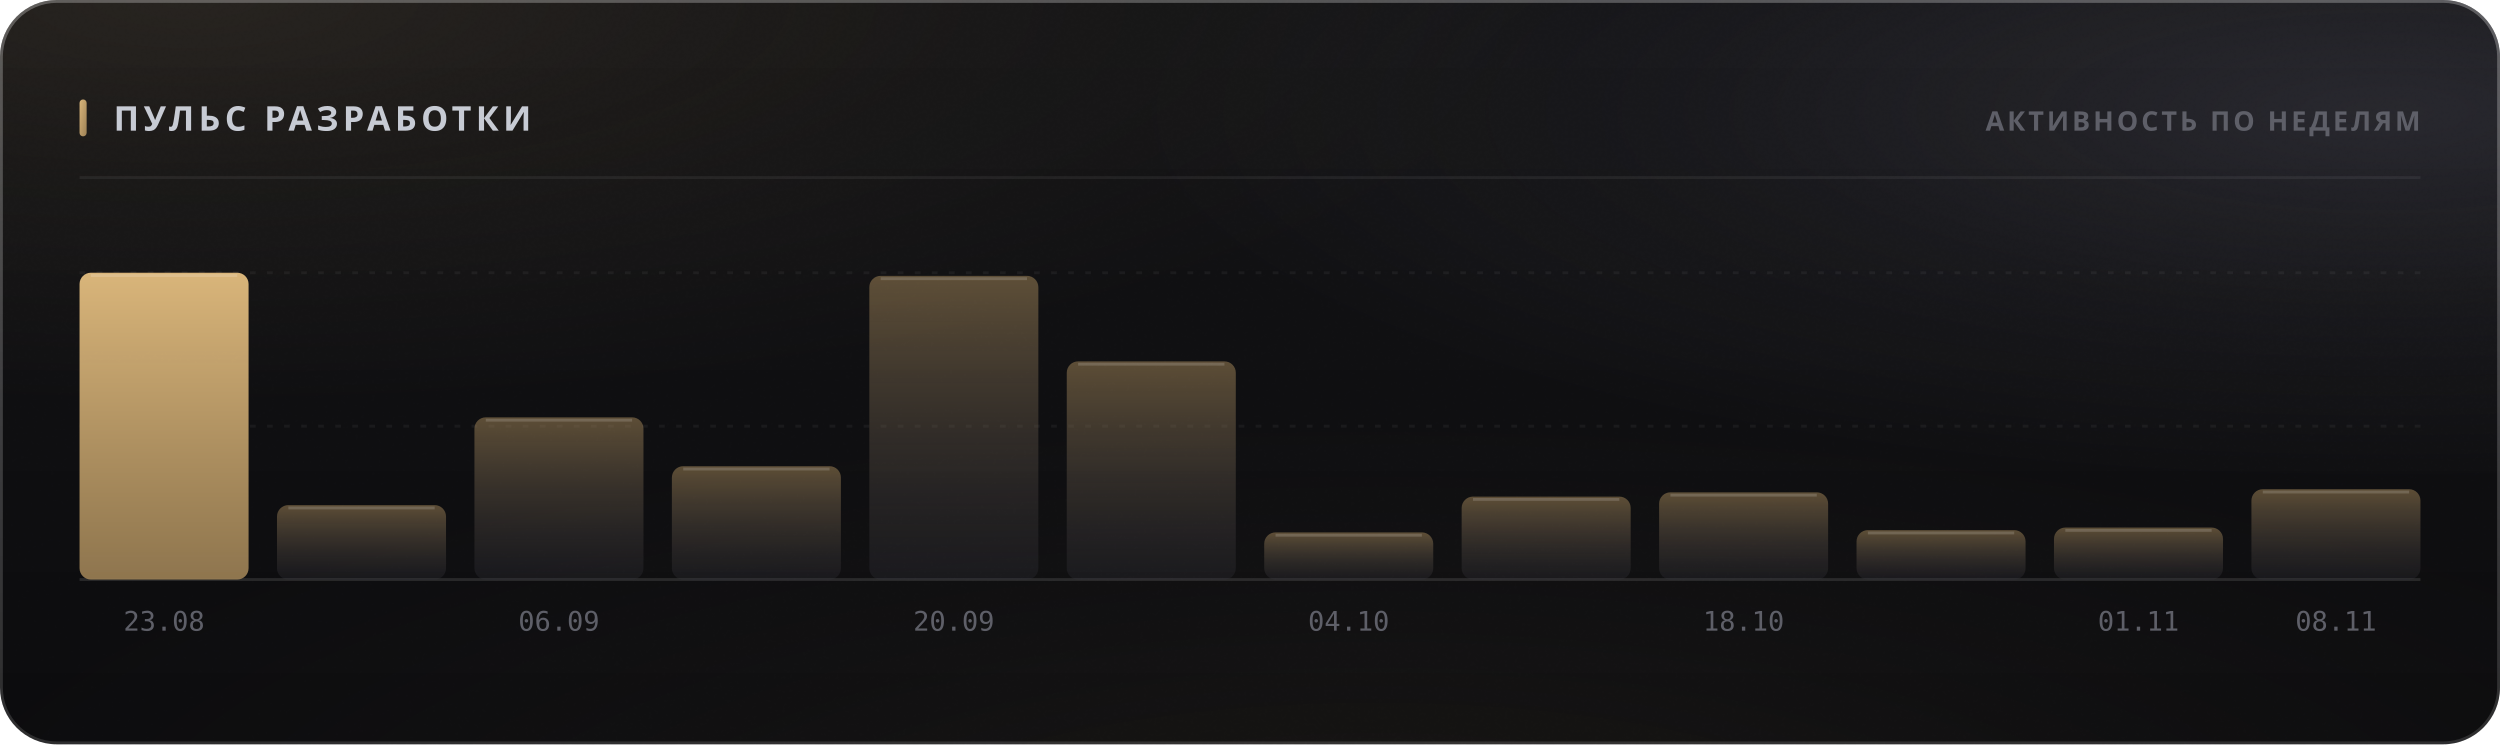
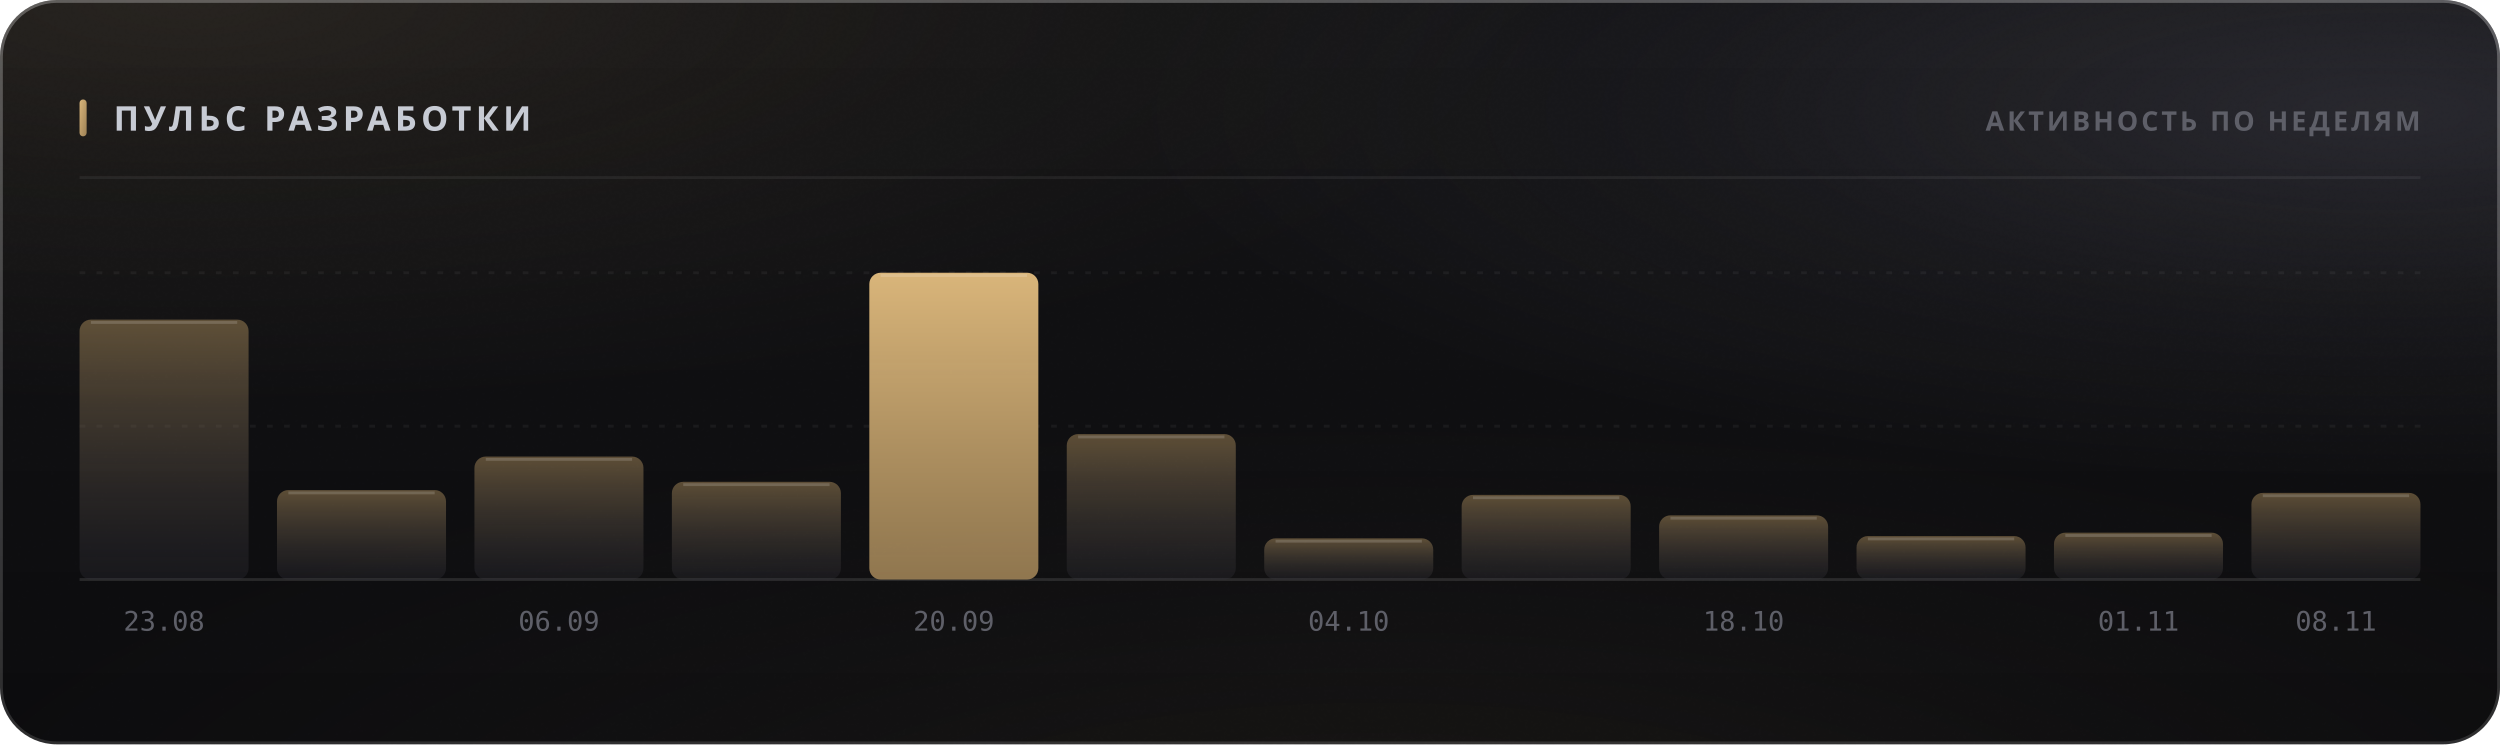
<svg xmlns="http://www.w3.org/2000/svg" width="880" height="262" viewBox="0 0 880 262" role="img">
  <style>
  text { font-family: -apple-system, BlinkMacSystemFont, 'Segoe UI', 'Noto Sans', Helvetica, Arial, sans-serif; }
  .mono { font-family: ui-monospace, 'SF Mono', 'Cascadia Mono', 'DejaVu Sans Mono', Menlo, Consolas, monospace; font-variant-numeric: tabular-nums; }
  .caps { letter-spacing: .1em; text-transform: uppercase; }

  @keyframes sheen  { from { transform: translateX(-120%); } to { transform: translateX(260%); } }
  @keyframes rise   { from { opacity: 0; transform: translateY(6px); } to { opacity: 1; transform: none; } }
  @keyframes slide  { from { opacity: 0; transform: translateX(-8px); } to { opacity: 1; transform: none; } }
  @keyframes grow   { from { transform: scaleY(0); } to { transform: scaleY(1); } }
  @keyframes widen  { from { transform: scaleX(0); } to { transform: scaleX(1); } }
  @keyframes draw   { from { stroke-dashoffset: 200; } to { stroke-dashoffset: 0; } }

  .sheen { animation: sheen 5.5s cubic-bezier(.45,0,.2,1) infinite; }
  .rise  { animation: rise .5s cubic-bezier(.16,1,.3,1) both; }
  .slide { animation: slide .42s cubic-bezier(.16,1,.3,1) both; }
  .bar   { transform-box: fill-box; transform-origin: 50% 100%;
           animation: grow .62s cubic-bezier(.16,1,.3,1) both; }
  .fill  { transform-box: fill-box; transform-origin: 0% 50%;
           animation: widen .8s cubic-bezier(.16,1,.3,1) both; }
  /* The hidden start state lives in the keyframes, never in the static rule.
     A renderer that ignores CSS animations then falls back to the FINISHED
     state — a drawn line, visible text — instead of an empty panel. */
  .spark { stroke-dasharray: 200;
           animation: draw 1.1s cubic-bezier(.16,1,.3,1) both; }

  @media (prefers-reduced-motion: reduce) {
    .sheen { animation: none; opacity: 0; }
    .rise, .slide, .bar, .fill, .spark { animation: none; opacity: 1; transform: none;
                                         stroke-dashoffset: 0; }
  }</style>
  <defs>
    <filter id="grain5" x="0" y="0" width="100%" height="100%">
      <feTurbulence type="fractalNoise" baseFrequency="0.85" numOctaves="3" stitchTiles="stitch" />
      <feColorMatrix type="saturate" values="0" />
    </filter>
    <linearGradient id="accent1" x1="0" y1="0" x2="1" y2="1">
      <stop offset="0%" stop-color="#d9b57a" />
      <stop offset="100%" stop-color="#9d8155" />
    </linearGradient>
    <radialGradient id="aurora6" cx="0.08" cy="0" r="0.55">
      <stop offset="0%" stop-color="#d9b47a" stop-opacity="0.1" />
      <stop offset="55%" stop-color="#d9b47a" stop-opacity="0.035" />
      <stop offset="100%" stop-color="#d9b47a" stop-opacity="0" />
    </radialGradient>
    <radialGradient id="aurora7" cx="0.95" cy="0.15" r="0.5">
      <stop offset="0%" stop-color="#706f83" stop-opacity="0.22" />
      <stop offset="55%" stop-color="#706f83" stop-opacity="0.077" />
      <stop offset="100%" stop-color="#706f83" stop-opacity="0" />
    </radialGradient>
    <radialGradient id="aurora8" cx="0.55" cy="1.15" r="0.6">
      <stop offset="0%" stop-color="#b39b74" stop-opacity="0.07" />
      <stop offset="55%" stop-color="#b39b74" stop-opacity="0.025" />
      <stop offset="100%" stop-color="#b39b74" stop-opacity="0" />
    </radialGradient>
    <linearGradient id="glass2" x1="0" y1="0" x2="0" y2="1">
      <stop offset="0%" stop-color="#ffffff" stop-opacity="0.036" />
      <stop offset="100%" stop-color="#ffffff" stop-opacity="0.007" />
    </linearGradient>
    <linearGradient id="rim3" x1="0" y1="0" x2="0" y2="1">
      <stop offset="0%" stop-color="#ffffff" stop-opacity="0.182" />
      <stop offset="100%" stop-color="#ffffff" stop-opacity="0.025" />
    </linearGradient>
    <linearGradient id="spec4" x1="0" y1="0" x2="1" y2="0">
      <stop offset="0%" stop-color="#ffffff" stop-opacity="0" />
      <stop offset="35%" stop-color="#ffffff" stop-opacity="0.336" />
      <stop offset="70%" stop-color="#ffffff" stop-opacity="0.118" />
      <stop offset="100%" stop-color="#ffffff" stop-opacity="0" />
    </linearGradient>
    <linearGradient id="barfill9" x1="0" y1="0" x2="0" y2="1">
-       <stop offset="0%" stop-color="#d9b57a" stop-opacity="1" />
-       <stop offset="100%" stop-color="#9d8155" stop-opacity="0.9" />
+       <stop offset="0%" stop-color="#9d8155" stop-opacity="0.55" />
+       <stop offset="100%" stop-color="#3c3c47" stop-opacity="0.22" />
    </linearGradient>
    <linearGradient id="barfill10" x1="0" y1="0" x2="0" y2="1">
      <stop offset="0%" stop-color="#9d8155" stop-opacity="0.55" />
      <stop offset="100%" stop-color="#3c3c47" stop-opacity="0.22" />
    </linearGradient>
    <linearGradient id="barfill11" x1="0" y1="0" x2="0" y2="1">
      <stop offset="0%" stop-color="#9d8155" stop-opacity="0.55" />
      <stop offset="100%" stop-color="#3c3c47" stop-opacity="0.22" />
    </linearGradient>
    <linearGradient id="barfill12" x1="0" y1="0" x2="0" y2="1">
      <stop offset="0%" stop-color="#9d8155" stop-opacity="0.55" />
      <stop offset="100%" stop-color="#3c3c47" stop-opacity="0.22" />
    </linearGradient>
    <linearGradient id="barfill13" x1="0" y1="0" x2="0" y2="1">
-       <stop offset="0%" stop-color="#9d8155" stop-opacity="0.55" />
-       <stop offset="100%" stop-color="#3c3c47" stop-opacity="0.22" />
+       <stop offset="0%" stop-color="#d9b57a" stop-opacity="1" />
+       <stop offset="100%" stop-color="#9d8155" stop-opacity="0.9" />
    </linearGradient>
    <linearGradient id="barfill14" x1="0" y1="0" x2="0" y2="1">
      <stop offset="0%" stop-color="#9d8155" stop-opacity="0.55" />
      <stop offset="100%" stop-color="#3c3c47" stop-opacity="0.22" />
    </linearGradient>
    <linearGradient id="barfill15" x1="0" y1="0" x2="0" y2="1">
      <stop offset="0%" stop-color="#9d8155" stop-opacity="0.55" />
      <stop offset="100%" stop-color="#3c3c47" stop-opacity="0.22" />
    </linearGradient>
    <linearGradient id="barfill16" x1="0" y1="0" x2="0" y2="1">
      <stop offset="0%" stop-color="#9d8155" stop-opacity="0.55" />
      <stop offset="100%" stop-color="#3c3c47" stop-opacity="0.22" />
    </linearGradient>
    <linearGradient id="barfill17" x1="0" y1="0" x2="0" y2="1">
      <stop offset="0%" stop-color="#9d8155" stop-opacity="0.55" />
      <stop offset="100%" stop-color="#3c3c47" stop-opacity="0.22" />
    </linearGradient>
    <linearGradient id="barfill18" x1="0" y1="0" x2="0" y2="1">
      <stop offset="0%" stop-color="#9d8155" stop-opacity="0.55" />
      <stop offset="100%" stop-color="#3c3c47" stop-opacity="0.22" />
    </linearGradient>
    <linearGradient id="barfill19" x1="0" y1="0" x2="0" y2="1">
      <stop offset="0%" stop-color="#9d8155" stop-opacity="0.55" />
      <stop offset="100%" stop-color="#3c3c47" stop-opacity="0.22" />
    </linearGradient>
    <linearGradient id="barfill20" x1="0" y1="0" x2="0" y2="1">
      <stop offset="0%" stop-color="#9d8155" stop-opacity="0.55" />
      <stop offset="100%" stop-color="#3c3c47" stop-opacity="0.22" />
    </linearGradient>
  </defs>
  <rect width="880" height="262" rx="20" fill="#0a0a0c" />
  <rect width="880" height="262" rx="20" fill="url(#aurora6)" />
  <rect width="880" height="262" rx="20" fill="url(#aurora7)" />
  <rect width="880" height="262" rx="20" fill="url(#aurora8)" />
  <rect width="880" height="262" rx="20" fill="url(#glass2)" />
  <rect width="880" height="262" rx="20" filter="url(#grain5)" opacity="0.085" style="mix-blend-mode:overlay" />
  <rect x=".5" y=".5" width="879" height="261" rx="19.5" fill="none" stroke="rgba(255,255,255,0.11)" />
  <rect x=".5" y=".5" width="879" height="261" rx="19.5" fill="none" stroke="url(#rim3)" />
  <path d="M20 1 H860" stroke="url(#spec4)" stroke-width="1.2" fill="none" />
  <rect x="28" y="35" width="2.5" height="13" rx="1.25" fill="url(#accent1)" />
  <text x="40" y="46" font-size="12" font-weight="700" fill="#c7cbd4" letter-spacing="0.13em">ПУЛЬС РАЗРАБОТКИ</text>
  <text x="852" y="46" font-size="9.5" font-weight="600" fill="#5e5f68" text-anchor="end" letter-spacing="0.11em">АКТИВНОСТЬ ПО НЕДЕЛЯМ</text>
  <path d="M28 62.5 H852" stroke="rgba(255,255,255,0.06)" stroke-width="1" />
  <path d="M28 150.0 H852" stroke="rgba(255,255,255,0.05)" stroke-width="1" stroke-dasharray="2 4" />
  <path d="M28 96.0 H852" stroke="rgba(255,255,255,0.05)" stroke-width="1" stroke-dasharray="2 4" />
  <path d="M28 204 H852" stroke="rgba(255,255,255,0.11)" stroke-width="1" />
-   <rect class="bar" x="28.0" y="96.0" width="59.5" height="108.0" rx="4" fill="url(#barfill9)" opacity="1" style="animation-delay:0s" />
-   <path d="M32.0 97.0 H83.5" stroke="rgba(255,255,255,0.154)" stroke-width="1" />
+   <rect class="bar" x="28.0" y="112.5" width="59.5" height="91.5" rx="4" fill="url(#barfill9)" opacity="1" style="animation-delay:0s" />
+   <path d="M32.0 113.5 H83.5" stroke="rgba(255,255,255,0.154)" stroke-width="1" />
  <text x="57.75" y="222" font-size="9.5" font-weight="400" fill="#5e5f68" text-anchor="middle" class="mono">23.08</text>
-   <rect class="bar" x="97.5" y="177.8" width="59.5" height="26.2" rx="4" fill="url(#barfill10)" opacity="1" style="animation-delay:0.038s" />
-   <path d="M101.5 178.8 H153.0" stroke="rgba(255,255,255,0.154)" stroke-width="1" />
-   <rect class="bar" x="167.0" y="146.9" width="59.5" height="57.1" rx="4" fill="url(#barfill11)" opacity="1" style="animation-delay:0.076s" />
-   <path d="M171.0 147.9 H222.5" stroke="rgba(255,255,255,0.154)" stroke-width="1" />
+   <rect class="bar" x="97.5" y="172.5" width="59.5" height="31.5" rx="4" fill="url(#barfill10)" opacity="1" style="animation-delay:0.038s" />
+   <path d="M101.5 173.5 H153.0" stroke="rgba(255,255,255,0.154)" stroke-width="1" />
+   <rect class="bar" x="167.0" y="160.7" width="59.5" height="43.3" rx="4" fill="url(#barfill11)" opacity="1" style="animation-delay:0.076s" />
+   <path d="M171.0 161.7 H222.5" stroke="rgba(255,255,255,0.154)" stroke-width="1" />
  <text x="196.75" y="222" font-size="9.5" font-weight="400" fill="#5e5f68" text-anchor="middle" class="mono">06.09</text>
-   <rect class="bar" x="236.5" y="164.1" width="59.5" height="39.9" rx="4" fill="url(#barfill12)" opacity="1" style="animation-delay:0.114s" />
-   <path d="M240.5 165.1 H292.0" stroke="rgba(255,255,255,0.154)" stroke-width="1" />
-   <rect class="bar" x="306.0" y="97.1" width="59.5" height="106.9" rx="4" fill="url(#barfill13)" opacity="1" style="animation-delay:0.152s" />
-   <path d="M310.0 98.1 H361.5" stroke="rgba(255,255,255,0.154)" stroke-width="1" />
+   <rect class="bar" x="236.5" y="169.6" width="59.5" height="34.4" rx="4" fill="url(#barfill12)" opacity="1" style="animation-delay:0.114s" />
+   <path d="M240.5 170.6 H292.0" stroke="rgba(255,255,255,0.154)" stroke-width="1" />
+   <rect class="bar" x="306.0" y="96.0" width="59.5" height="108.0" rx="4" fill="url(#barfill13)" opacity="1" style="animation-delay:0.152s" />
+   <path d="M310.0 97.0 H361.5" stroke="rgba(255,255,255,0.154)" stroke-width="1" />
  <text x="335.75" y="222" font-size="9.5" font-weight="400" fill="#5e5f68" text-anchor="middle" class="mono">20.09</text>
-   <rect class="bar" x="375.5" y="127.2" width="59.5" height="76.8" rx="4" fill="url(#barfill14)" opacity="1" style="animation-delay:0.19s" />
-   <path d="M379.5 128.2 H431.0" stroke="rgba(255,255,255,0.154)" stroke-width="1" />
-   <rect class="bar" x="445.0" y="187.4" width="59.5" height="16.6" rx="4" fill="url(#barfill15)" opacity="1" style="animation-delay:0.228s" />
-   <path d="M449.0 188.4 H500.5" stroke="rgba(255,255,255,0.154)" stroke-width="1" />
+   <rect class="bar" x="375.5" y="152.8" width="59.5" height="51.2" rx="4" fill="url(#barfill14)" opacity="1" style="animation-delay:0.19s" />
+   <path d="M379.5 153.8 H431.0" stroke="rgba(255,255,255,0.154)" stroke-width="1" />
+   <rect class="bar" x="445.0" y="189.5" width="59.5" height="14.5" rx="4" fill="url(#barfill15)" opacity="1" style="animation-delay:0.228s" />
+   <path d="M449.0 190.5 H500.5" stroke="rgba(255,255,255,0.154)" stroke-width="1" />
  <text x="474.75" y="222" font-size="9.5" font-weight="400" fill="#5e5f68" text-anchor="middle" class="mono">04.10</text>
-   <rect class="bar" x="514.5" y="174.8" width="59.5" height="29.2" rx="4" fill="url(#barfill16)" opacity="1" style="animation-delay:0.266s" />
-   <path d="M518.5 175.8 H570.0" stroke="rgba(255,255,255,0.154)" stroke-width="1" />
-   <rect class="bar" x="584.0" y="173.3" width="59.5" height="30.7" rx="4" fill="url(#barfill17)" opacity="1" style="animation-delay:0.304s" />
-   <path d="M588.0 174.3 H639.5" stroke="rgba(255,255,255,0.154)" stroke-width="1" />
+   <rect class="bar" x="514.5" y="174.2" width="59.5" height="29.8" rx="4" fill="url(#barfill16)" opacity="1" style="animation-delay:0.266s" />
+   <path d="M518.5 175.2 H570.0" stroke="rgba(255,255,255,0.154)" stroke-width="1" />
+   <rect class="bar" x="584.0" y="181.4" width="59.5" height="22.6" rx="4" fill="url(#barfill17)" opacity="1" style="animation-delay:0.304s" />
+   <path d="M588.0 182.4 H639.5" stroke="rgba(255,255,255,0.154)" stroke-width="1" />
  <text x="613.75" y="222" font-size="9.5" font-weight="400" fill="#5e5f68" text-anchor="middle" class="mono">18.10</text>
-   <rect class="bar" x="653.5" y="186.6" width="59.5" height="17.4" rx="4" fill="url(#barfill18)" opacity="1" style="animation-delay:0.342s" />
-   <path d="M657.5 187.6 H709.0" stroke="rgba(255,255,255,0.154)" stroke-width="1" />
-   <rect class="bar" x="723.0" y="185.7" width="59.5" height="18.3" rx="4" fill="url(#barfill19)" opacity="1" style="animation-delay:0.38s" />
-   <path d="M727.0 186.7 H778.5" stroke="rgba(255,255,255,0.154)" stroke-width="1" />
+   <rect class="bar" x="653.5" y="188.7" width="59.5" height="15.3" rx="4" fill="url(#barfill18)" opacity="1" style="animation-delay:0.342s" />
+   <path d="M657.5 189.7 H709.0" stroke="rgba(255,255,255,0.154)" stroke-width="1" />
+   <rect class="bar" x="723.0" y="187.5" width="59.5" height="16.5" rx="4" fill="url(#barfill19)" opacity="1" style="animation-delay:0.38s" />
+   <path d="M727.0 188.5 H778.5" stroke="rgba(255,255,255,0.154)" stroke-width="1" />
  <text x="752.75" y="222" font-size="9.5" font-weight="400" fill="#5e5f68" text-anchor="middle" class="mono">01.11</text>
-   <rect class="bar" x="792.5" y="172.2" width="59.5" height="31.8" rx="4" fill="url(#barfill20)" opacity="1" style="animation-delay:0.418s" />
-   <path d="M796.5 173.2 H848.0" stroke="rgba(255,255,255,0.154)" stroke-width="1" />
+   <rect class="bar" x="792.5" y="173.5" width="59.5" height="30.5" rx="4" fill="url(#barfill20)" opacity="1" style="animation-delay:0.418s" />
+   <path d="M796.5 174.5 H848.0" stroke="rgba(255,255,255,0.154)" stroke-width="1" />
  <text x="822.25" y="222" font-size="9.5" font-weight="400" fill="#5e5f68" text-anchor="middle" class="mono">08.11</text>
</svg>
